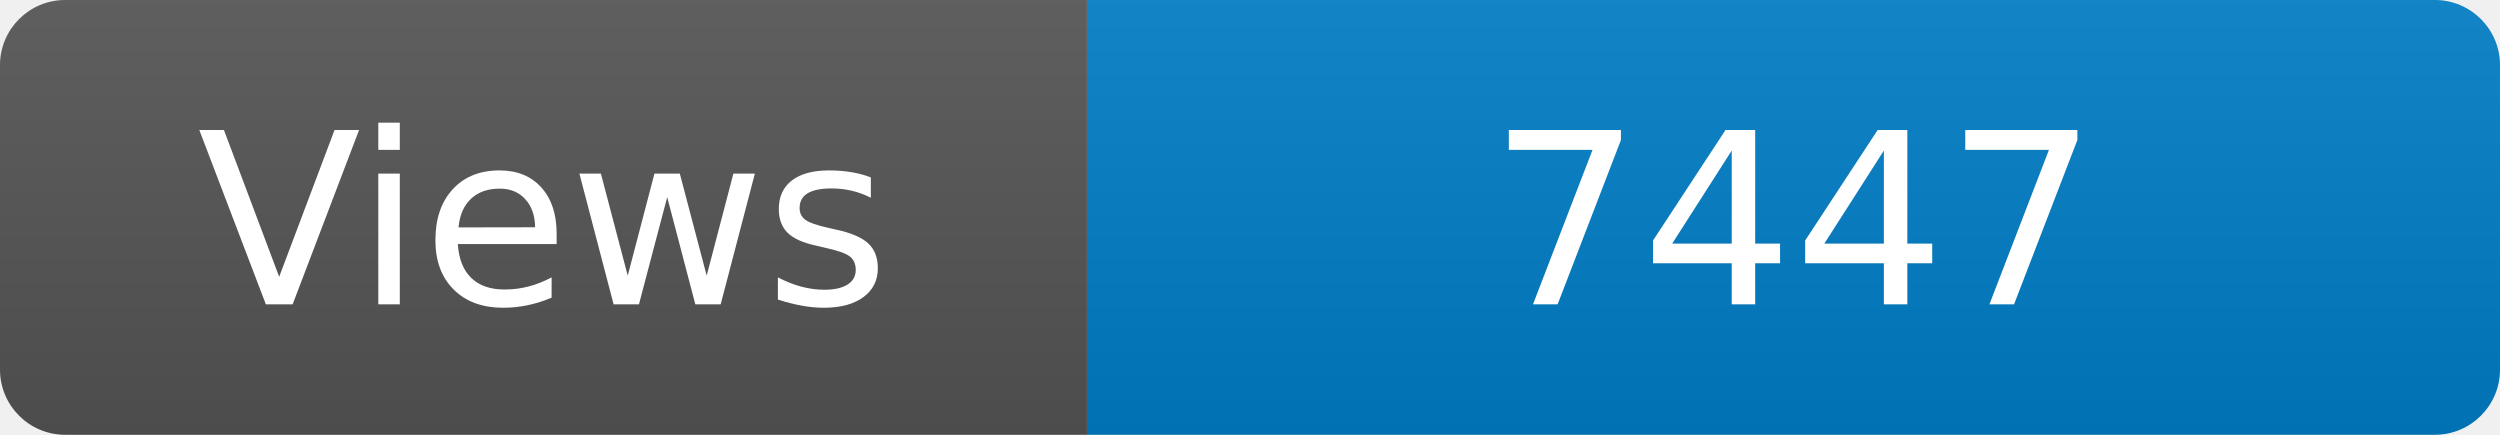
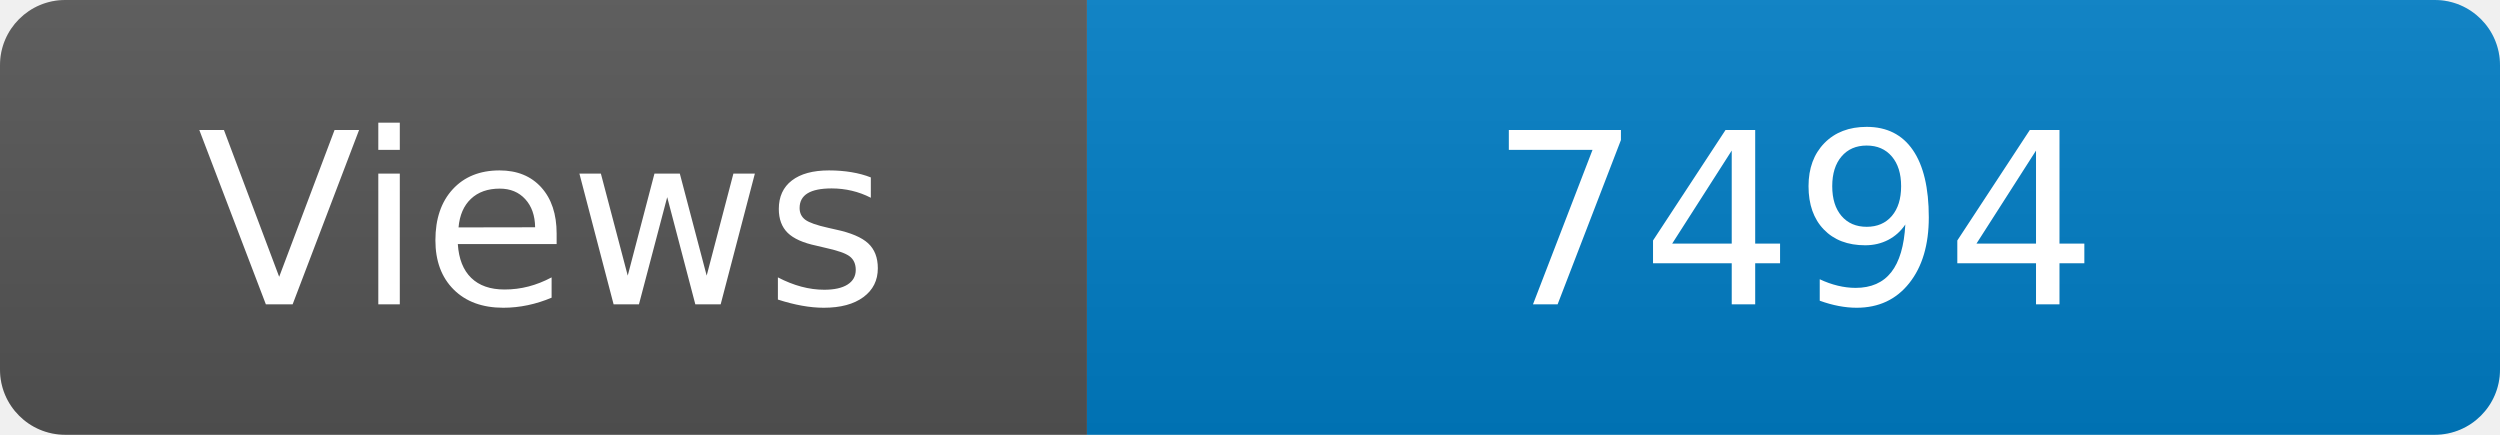
<svg xmlns="http://www.w3.org/2000/svg" width="115" height="20" role="img" aria-label="Maintained?: yes">
  <linearGradient id="s" x2="0" y2="100%">
    <stop offset="0" stop-color="#bbb" stop-opacity=".1" />
    <stop offset="1" stop-opacity=".1" />
  </linearGradient>
  <clipPath id="r">
    <rect width="115" height="20" rx="3" fill="#fff" />
  </clipPath>
  <g clip-path="url(#r)">
    <rect width="50" height="20" fill="#555" />
    <rect x="50" width="160" height="20" fill="#007ec6" />
    <rect width="115" height="20" fill="url(#s)" />
  </g>
  <g fill="#fff" text-anchor="middle" font-family="Verdana,Geneva,DejaVu Sans,sans-serif" font-size="110">
    <text x="250" y="140" transform="scale(.1)" fill="#fff">Views</text>
-     <text x="825" y="140" transform="scale(.1)" fill="#fff">7447</text>
+     <text x="825" y="140" transform="scale(.1)" fill="#fff">7494</text>
  </g>
</svg>
